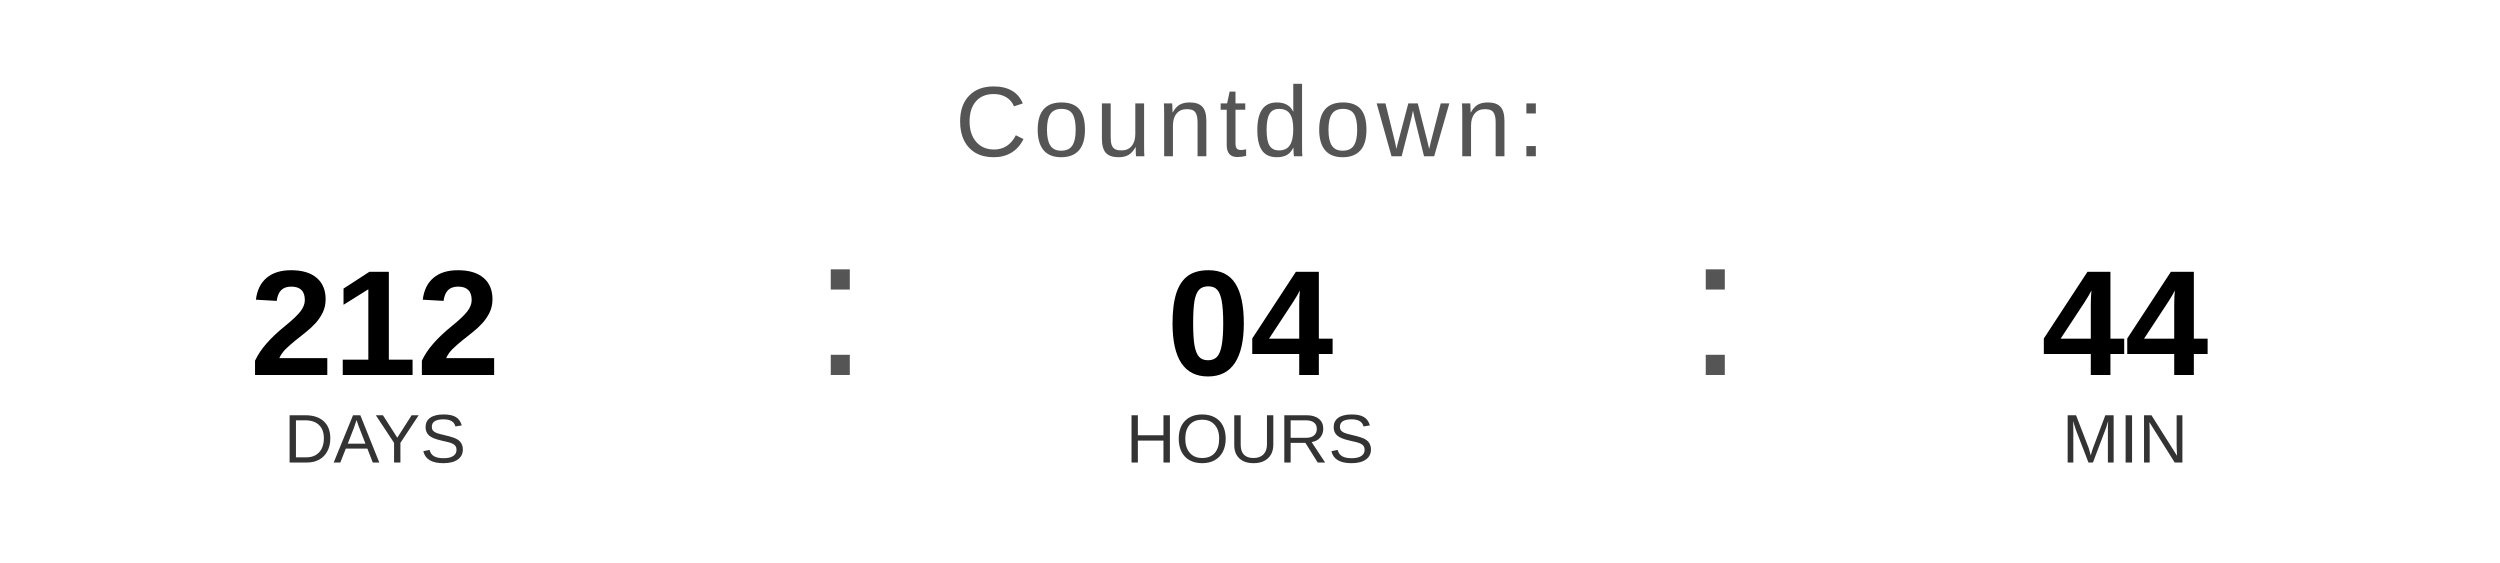
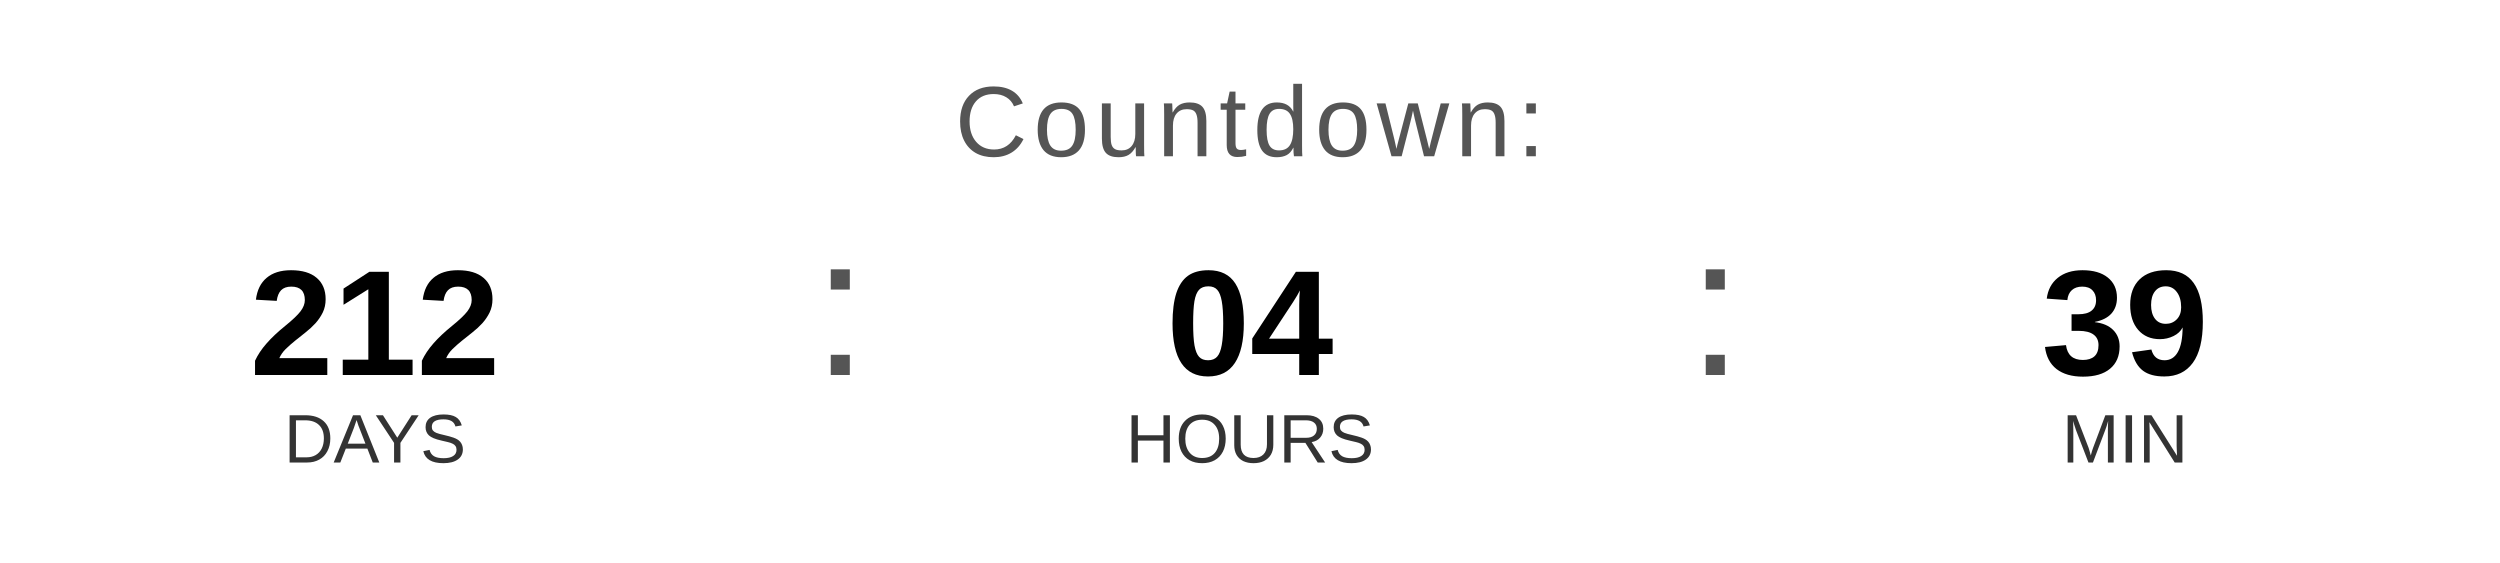
<svg xmlns="http://www.w3.org/2000/svg" width="400" height="90" viewBox="0 0 400 90">
  <text x="200" y="25" font-family="Arial, Helvetica, sans-serif" font-size="16" fill="#555555" text-anchor="middle" letter-spacing="1">
    Countdown:
  </text>
  <text x="60" y="60" font-family="Arial, Helvetica, sans-serif" font-size="24" font-weight="bold" fill="#000000" text-anchor="middle">212</text>
  <text x="60" y="74" font-family="Arial, Helvetica, sans-serif" font-size="11" fill="#333333" text-anchor="middle">DAYS</text>
  <text x="130" y="60" font-family="Arial, sans-serif" font-size="32" fill="#555555">:</text>
  <text x="200" y="60" font-family="Arial, Helvetica, sans-serif" font-size="24" font-weight="bold" fill="#000000" text-anchor="middle">04</text>
  <text x="200" y="74" font-family="Arial, Helvetica, sans-serif" font-size="11" fill="#333333" text-anchor="middle">HOURS</text>
  <text x="270" y="60" font-family="Arial, sans-serif" font-size="32" fill="#555555">:</text>
-   <text x="340" y="60" font-family="Arial, Helvetica, sans-serif" font-size="24" font-weight="bold" fill="#000000" text-anchor="middle">44</text>
+   <text x="340" y="60" font-family="Arial, Helvetica, sans-serif" font-size="24" font-weight="bold" fill="#000000" text-anchor="middle">39</text>
  <text x="340" y="74" font-family="Arial, Helvetica, sans-serif" font-size="11" fill="#333333" text-anchor="middle">MIN</text>
</svg>
